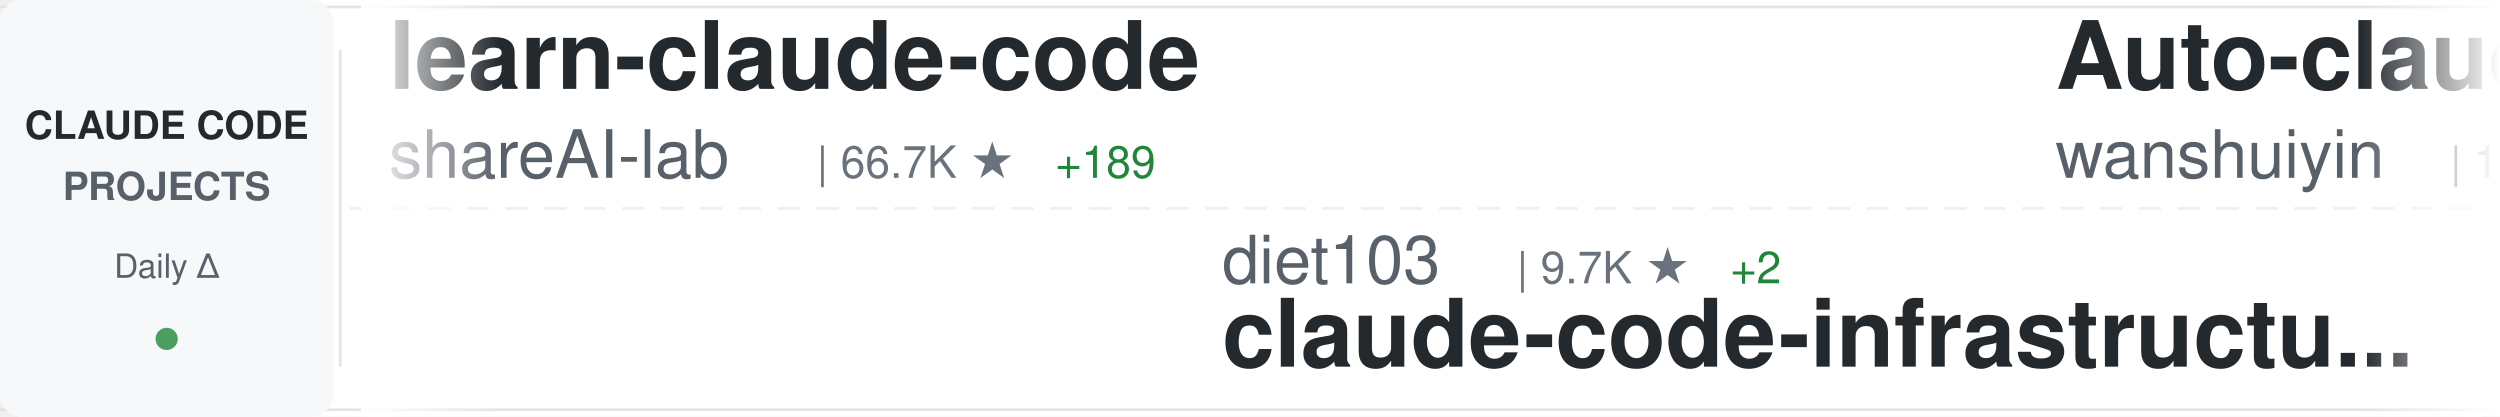
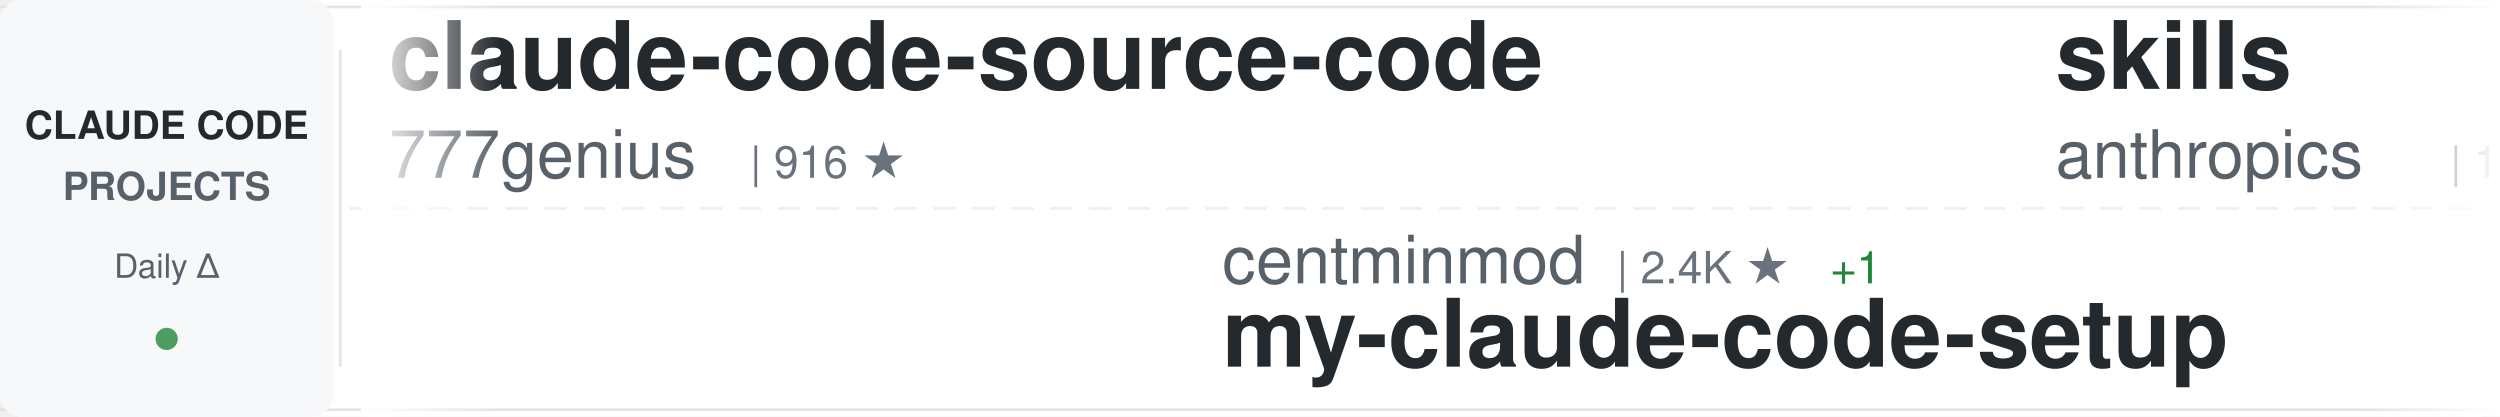
<svg xmlns="http://www.w3.org/2000/svg" width="900" height="150">
  <defs>
    <linearGradient id="awesomeLeftFade" x1="0%" y1="0%" x2="100%" y2="0%">
      <stop offset="0%" style="stop-color:#ffffff;stop-opacity:1" />
      <stop offset="100%" style="stop-color:#ffffff;stop-opacity:0" />
    </linearGradient>
    <linearGradient id="awesomeRightFade" x1="0%" y1="0%" x2="100%" y2="0%">
      <stop offset="0%" style="stop-color:#ffffff;stop-opacity:0" />
      <stop offset="100%" style="stop-color:#ffffff;stop-opacity:1" />
    </linearGradient>
  </defs>
  <rect width="900" height="150" fill="#ffffff" rx="8" />
  <rect x="0" y="2" width="900" height="1" fill="#e1e4e8" />
  <rect x="0" y="147" width="900" height="1" fill="#e1e4e8" />
  <line x1="0" y1="75" x2="900" y2="75" stroke="#e1e4e8" stroke-width="1" stroke-dasharray="8 6" opacity="0.6" />
  <rect x="0" y="0" width="120" height="150" fill="#f6f8fa" rx="8" />
  <text x="60" y="50" font-family="-apple-system, BlinkMacSystemFont, 'Segoe UI', Helvetica, Arial, sans-serif" font-size="14" font-weight="600" fill="#24292e" text-anchor="middle">CLAUDE CODE</text>
  <text x="60" y="72" font-family="-apple-system, BlinkMacSystemFont, 'Segoe UI', Helvetica, Arial, sans-serif" font-size="14" font-weight="600" fill="#586069" text-anchor="middle">PROJECTS</text>
  <text x="60" y="100" font-family="-apple-system, BlinkMacSystemFont, 'Segoe UI', Helvetica, Arial, sans-serif" font-size="12" font-weight="500" fill="#586069" text-anchor="middle">Daily Δ</text>
  <circle cx="60" cy="122" r="4" fill="#22863a" opacity="0.8" />
  <rect x="122" y="18" width="1" height="114" fill="#e1e4e8" />
  <clipPath id="awesomeTickerClip">
    <rect x="130" y="0" width="770" height="150" />
  </clipPath>
  <g clip-path="url(#awesomeTickerClip)">
    <g id="awesomeTickerItems">
      <animateTransform attributeName="transform" attributeType="XML" type="translate" from="0 0" to="-3000 0" dur="54s" repeatCount="indefinite" />
      <g transform="translate(0, 0)">
-         <text x="140" y="32" font-family="-apple-system, BlinkMacSystemFont, 'Segoe UI', Helvetica, Arial, sans-serif" font-size="34" font-weight="600" fill="#24292e">learn-claude-code</text>
-         <text x="140" y="64" font-family="-apple-system, BlinkMacSystemFont, 'Segoe UI', Helvetica, Arial, sans-serif" font-size="24" font-weight="400" fill="#586069">shareAI-lab</text>
-         <text x="294" y="64" font-family="-apple-system, BlinkMacSystemFont, 'Segoe UI', Helvetica, Arial, sans-serif" font-size="16" font-weight="500" fill="#6a737d">| 66.7K ★</text>
-         <text x="380" y="64" font-family="-apple-system, BlinkMacSystemFont, 'Segoe UI', Helvetica, Arial, sans-serif" font-size="16" font-weight="500" fill="#22863a"> +189</text>
+         <text x="140" y="32" font-family="-apple-system, BlinkMacSystemFont, 'Segoe UI', Helvetica, Arial, sans-serif" font-size="34" font-weight="600" fill="#24292e">claude-code-source-code</text>
+         <text x="140" y="64" font-family="-apple-system, BlinkMacSystemFont, 'Segoe UI', Helvetica, Arial, sans-serif" font-size="24" font-weight="400" fill="#586069">777genius</text>
+         <text x="270" y="64" font-family="-apple-system, BlinkMacSystemFont, 'Segoe UI', Helvetica, Arial, sans-serif" font-size="16" font-weight="500" fill="#6a737d">| 916 ★</text>
      </g>
      <g transform="translate(300, 0)">
-         <text x="140" y="102" font-family="-apple-system, BlinkMacSystemFont, 'Segoe UI', Helvetica, Arial, sans-serif" font-size="24" font-weight="400" fill="#586069">diet103</text>
-         <text x="246" y="102" font-family="-apple-system, BlinkMacSystemFont, 'Segoe UI', Helvetica, Arial, sans-serif" font-size="16" font-weight="500" fill="#6a737d">| 9.7K ★</text>
-         <text x="323" y="102" font-family="-apple-system, BlinkMacSystemFont, 'Segoe UI', Helvetica, Arial, sans-serif" font-size="16" font-weight="500" fill="#22863a"> +2</text>
-         <text x="140" y="132" font-family="-apple-system, BlinkMacSystemFont, 'Segoe UI', Helvetica, Arial, sans-serif" font-size="34" font-weight="600" fill="#24292e">claude-code-infrastructu...</text>
+         <text x="140" y="102" font-family="-apple-system, BlinkMacSystemFont, 'Segoe UI', Helvetica, Arial, sans-serif" font-size="24" font-weight="400" fill="#586069">centminmod</text>
+         <text x="282" y="102" font-family="-apple-system, BlinkMacSystemFont, 'Segoe UI', Helvetica, Arial, sans-serif" font-size="16" font-weight="500" fill="#6a737d">| 2.4K ★</text>
+         <text x="359" y="102" font-family="-apple-system, BlinkMacSystemFont, 'Segoe UI', Helvetica, Arial, sans-serif" font-size="16" font-weight="500" fill="#22863a"> +1</text>
+         <text x="140" y="132" font-family="-apple-system, BlinkMacSystemFont, 'Segoe UI', Helvetica, Arial, sans-serif" font-size="34" font-weight="600" fill="#24292e">my-claude-code-setup</text>
      </g>
      <g transform="translate(600, 0)">
-         <text x="140" y="32" font-family="-apple-system, BlinkMacSystemFont, 'Segoe UI', Helvetica, Arial, sans-serif" font-size="34" font-weight="600" fill="#24292e">Auto-claude-code-researc...</text>
-         <text x="140" y="64" font-family="-apple-system, BlinkMacSystemFont, 'Segoe UI', Helvetica, Arial, sans-serif" font-size="24" font-weight="400" fill="#586069">wanshuiyin</text>
-         <text x="282" y="64" font-family="-apple-system, BlinkMacSystemFont, 'Segoe UI', Helvetica, Arial, sans-serif" font-size="16" font-weight="500" fill="#6a737d">| 12.1K ★</text>
-         <text x="368" y="64" font-family="-apple-system, BlinkMacSystemFont, 'Segoe UI', Helvetica, Arial, sans-serif" font-size="16" font-weight="500" fill="#22863a"> +85</text>
+         <text x="140" y="32" font-family="-apple-system, BlinkMacSystemFont, 'Segoe UI', Helvetica, Arial, sans-serif" font-size="34" font-weight="600" fill="#24292e">skills</text>
+         <text x="140" y="64" font-family="-apple-system, BlinkMacSystemFont, 'Segoe UI', Helvetica, Arial, sans-serif" font-size="24" font-weight="400" fill="#586069">anthropics</text>
+         <text x="282" y="64" font-family="-apple-system, BlinkMacSystemFont, 'Segoe UI', Helvetica, Arial, sans-serif" font-size="16" font-weight="500" fill="#6a737d">| 151.2K ★</text>
+         <text x="377" y="64" font-family="-apple-system, BlinkMacSystemFont, 'Segoe UI', Helvetica, Arial, sans-serif" font-size="16" font-weight="500" fill="#22863a"> +466</text>
      </g>
      <g transform="translate(900, 0)">
+         <text x="140" y="102" font-family="-apple-system, BlinkMacSystemFont, 'Segoe UI', Helvetica, Arial, sans-serif" font-size="24" font-weight="400" fill="#586069">nicedreamzapp</text>
+         <text x="318" y="102" font-family="-apple-system, BlinkMacSystemFont, 'Segoe UI', Helvetica, Arial, sans-serif" font-size="16" font-weight="500" fill="#6a737d">| 2.8K ★</text>
+         <text x="395" y="102" font-family="-apple-system, BlinkMacSystemFont, 'Segoe UI', Helvetica, Arial, sans-serif" font-size="16" font-weight="500" fill="#22863a"> +1</text>
+         <text x="140" y="132" font-family="-apple-system, BlinkMacSystemFont, 'Segoe UI', Helvetica, Arial, sans-serif" font-size="34" font-weight="600" fill="#24292e">claude-code-local</text>
+       </g>
+       <g transform="translate(1200, 0)">
+         <text x="140" y="32" font-family="-apple-system, BlinkMacSystemFont, 'Segoe UI', Helvetica, Arial, sans-serif" font-size="34" font-weight="600" fill="#24292e">claude_code_src</text>
+         <text x="140" y="64" font-family="-apple-system, BlinkMacSystemFont, 'Segoe UI', Helvetica, Arial, sans-serif" font-size="24" font-weight="400" fill="#586069">ponponon</text>
+         <text x="258" y="64" font-family="-apple-system, BlinkMacSystemFont, 'Segoe UI', Helvetica, Arial, sans-serif" font-size="16" font-weight="500" fill="#6a737d">| 2.3K ★</text>
+         <text x="335" y="64" font-family="-apple-system, BlinkMacSystemFont, 'Segoe UI', Helvetica, Arial, sans-serif" font-size="16" font-weight="500" fill="#22863a"> +1</text>
+       </g>
+       <g transform="translate(1500, 0)">
+         <text x="140" y="102" font-family="-apple-system, BlinkMacSystemFont, 'Segoe UI', Helvetica, Arial, sans-serif" font-size="24" font-weight="400" fill="#586069">digitalsamba</text>
+         <text x="306" y="102" font-family="-apple-system, BlinkMacSystemFont, 'Segoe UI', Helvetica, Arial, sans-serif" font-size="16" font-weight="500" fill="#6a737d">| 1.5K ★</text>
+         <text x="383" y="102" font-family="-apple-system, BlinkMacSystemFont, 'Segoe UI', Helvetica, Arial, sans-serif" font-size="16" font-weight="500" fill="#22863a"> +10</text>
+         <text x="140" y="132" font-family="-apple-system, BlinkMacSystemFont, 'Segoe UI', Helvetica, Arial, sans-serif" font-size="34" font-weight="600" fill="#24292e">claude-code-video-toolki...</text>
+       </g>
+       <g transform="translate(1800, 0)">
+         <text x="140" y="32" font-family="-apple-system, BlinkMacSystemFont, 'Segoe UI', Helvetica, Arial, sans-serif" font-size="34" font-weight="600" fill="#24292e">awesome-claude-code-tool...</text>
+         <text x="140" y="64" font-family="-apple-system, BlinkMacSystemFont, 'Segoe UI', Helvetica, Arial, sans-serif" font-size="24" font-weight="400" fill="#586069">rohitg00</text>
+         <text x="258" y="64" font-family="-apple-system, BlinkMacSystemFont, 'Segoe UI', Helvetica, Arial, sans-serif" font-size="16" font-weight="500" fill="#6a737d">| 2.1K ★</text>
+         <text x="335" y="64" font-family="-apple-system, BlinkMacSystemFont, 'Segoe UI', Helvetica, Arial, sans-serif" font-size="16" font-weight="500" fill="#22863a"> +16</text>
+       </g>
+       <g transform="translate(2100, 0)">
        <text x="140" y="102" font-family="-apple-system, BlinkMacSystemFont, 'Segoe UI', Helvetica, Arial, sans-serif" font-size="24" font-weight="400" fill="#586069">router-for-me</text>
        <text x="318" y="102" font-family="-apple-system, BlinkMacSystemFont, 'Segoe UI', Helvetica, Arial, sans-serif" font-size="16" font-weight="500" fill="#6a737d">| 37.6K ★</text>
-         <text x="404" y="102" font-family="-apple-system, BlinkMacSystemFont, 'Segoe UI', Helvetica, Arial, sans-serif" font-size="16" font-weight="500" fill="#22863a"> +102</text>
+         <text x="404" y="102" font-family="-apple-system, BlinkMacSystemFont, 'Segoe UI', Helvetica, Arial, sans-serif" font-size="16" font-weight="500" fill="#22863a"> +109</text>
        <text x="140" y="132" font-family="-apple-system, BlinkMacSystemFont, 'Segoe UI', Helvetica, Arial, sans-serif" font-size="34" font-weight="600" fill="#24292e">CLIProxyAPI</text>
      </g>
-       <g transform="translate(1200, 0)">
-         <text x="140" y="32" font-family="-apple-system, BlinkMacSystemFont, 'Segoe UI', Helvetica, Arial, sans-serif" font-size="34" font-weight="600" fill="#24292e">ralph-claude-code</text>
-         <text x="140" y="64" font-family="-apple-system, BlinkMacSystemFont, 'Segoe UI', Helvetica, Arial, sans-serif" font-size="24" font-weight="400" fill="#586069">frankbria</text>
-         <text x="270" y="64" font-family="-apple-system, BlinkMacSystemFont, 'Segoe UI', Helvetica, Arial, sans-serif" font-size="16" font-weight="500" fill="#6a737d">| 9.3K ★</text>
-         <text x="347" y="64" font-family="-apple-system, BlinkMacSystemFont, 'Segoe UI', Helvetica, Arial, sans-serif" font-size="16" font-weight="500" fill="#22863a"> +6</text>
-       </g>
-       <g transform="translate(1500, 0)">
-         <text x="140" y="102" font-family="-apple-system, BlinkMacSystemFont, 'Segoe UI', Helvetica, Arial, sans-serif" font-size="24" font-weight="400" fill="#586069">RichardAtCT</text>
-         <text x="294" y="102" font-family="-apple-system, BlinkMacSystemFont, 'Segoe UI', Helvetica, Arial, sans-serif" font-size="16" font-weight="500" fill="#6a737d">| 2.7K ★</text>
-         <text x="371" y="102" font-family="-apple-system, BlinkMacSystemFont, 'Segoe UI', Helvetica, Arial, sans-serif" font-size="16" font-weight="500" fill="#22863a"> +2</text>
-         <text x="140" y="132" font-family="-apple-system, BlinkMacSystemFont, 'Segoe UI', Helvetica, Arial, sans-serif" font-size="34" font-weight="600" fill="#24292e">claude-code-telegram</text>
-       </g>
-       <g transform="translate(1800, 0)">
-         <text x="140" y="32" font-family="-apple-system, BlinkMacSystemFont, 'Segoe UI', Helvetica, Arial, sans-serif" font-size="34" font-weight="600" fill="#24292e">claude-code-source</text>
-         <text x="140" y="64" font-family="-apple-system, BlinkMacSystemFont, 'Segoe UI', Helvetica, Arial, sans-serif" font-size="24" font-weight="400" fill="#586069">JrCx7scC</text>
-         <text x="258" y="64" font-family="-apple-system, BlinkMacSystemFont, 'Segoe UI', Helvetica, Arial, sans-serif" font-size="16" font-weight="500" fill="#6a737d">| 370 ★</text>
-       </g>
-       <g transform="translate(2100, 0)">
-         <text x="140" y="102" font-family="-apple-system, BlinkMacSystemFont, 'Segoe UI', Helvetica, Arial, sans-serif" font-size="24" font-weight="400" fill="#586069">lst97</text>
-         <text x="222" y="102" font-family="-apple-system, BlinkMacSystemFont, 'Segoe UI', Helvetica, Arial, sans-serif" font-size="16" font-weight="500" fill="#6a737d">| 1.6K ★</text>
-         <text x="299" y="102" font-family="-apple-system, BlinkMacSystemFont, 'Segoe UI', Helvetica, Arial, sans-serif" font-size="16" font-weight="500" fill="#22863a"> +4</text>
-         <text x="140" y="132" font-family="-apple-system, BlinkMacSystemFont, 'Segoe UI', Helvetica, Arial, sans-serif" font-size="34" font-weight="600" fill="#24292e">claude-code-sub-agents</text>
-       </g>
      <g transform="translate(2400, 0)">
-         <text x="140" y="32" font-family="-apple-system, BlinkMacSystemFont, 'Segoe UI', Helvetica, Arial, sans-serif" font-size="34" font-weight="600" fill="#24292e">collection-claude-code-s...</text>
-         <text x="140" y="64" font-family="-apple-system, BlinkMacSystemFont, 'Segoe UI', Helvetica, Arial, sans-serif" font-size="24" font-weight="400" fill="#586069">chauncygu</text>
-         <text x="270" y="64" font-family="-apple-system, BlinkMacSystemFont, 'Segoe UI', Helvetica, Arial, sans-serif" font-size="16" font-weight="500" fill="#6a737d">| 2.6K ★</text>
-         <text x="347" y="64" font-family="-apple-system, BlinkMacSystemFont, 'Segoe UI', Helvetica, Arial, sans-serif" font-size="16" font-weight="500" fill="#22863a"> +8</text>
+         <text x="140" y="32" font-family="-apple-system, BlinkMacSystemFont, 'Segoe UI', Helvetica, Arial, sans-serif" font-size="34" font-weight="600" fill="#24292e">Claude-Code-Usage-Monito...</text>
+         <text x="140" y="64" font-family="-apple-system, BlinkMacSystemFont, 'Segoe UI', Helvetica, Arial, sans-serif" font-size="24" font-weight="400" fill="#586069">Maciek-roboblog</text>
+         <text x="342" y="64" font-family="-apple-system, BlinkMacSystemFont, 'Segoe UI', Helvetica, Arial, sans-serif" font-size="16" font-weight="500" fill="#6a737d">| 8.2K ★</text>
+         <text x="419" y="64" font-family="-apple-system, BlinkMacSystemFont, 'Segoe UI', Helvetica, Arial, sans-serif" font-size="16" font-weight="500" fill="#22863a"> +11</text>
      </g>
      <g transform="translate(2700, 0)">
-         <text x="140" y="102" font-family="-apple-system, BlinkMacSystemFont, 'Segoe UI', Helvetica, Arial, sans-serif" font-size="24" font-weight="400" fill="#586069">repowise-dev</text>
-         <text x="306" y="102" font-family="-apple-system, BlinkMacSystemFont, 'Segoe UI', Helvetica, Arial, sans-serif" font-size="16" font-weight="500" fill="#6a737d">| 1.1K ★</text>
-         <text x="383" y="102" font-family="-apple-system, BlinkMacSystemFont, 'Segoe UI', Helvetica, Arial, sans-serif" font-size="16" font-weight="500" fill="#22863a"> +2</text>
-         <text x="140" y="132" font-family="-apple-system, BlinkMacSystemFont, 'Segoe UI', Helvetica, Arial, sans-serif" font-size="34" font-weight="600" fill="#24292e">claude-code-prompts</text>
+         <text x="140" y="102" font-family="-apple-system, BlinkMacSystemFont, 'Segoe UI', Helvetica, Arial, sans-serif" font-size="24" font-weight="400" fill="#586069">liuup</text>
+         <text x="222" y="102" font-family="-apple-system, BlinkMacSystemFont, 'Segoe UI', Helvetica, Arial, sans-serif" font-size="16" font-weight="500" fill="#6a737d">| 3.2K ★</text>
+         <text x="299" y="102" font-family="-apple-system, BlinkMacSystemFont, 'Segoe UI', Helvetica, Arial, sans-serif" font-size="16" font-weight="500" fill="#22863a"> +21</text>
+         <text x="140" y="132" font-family="-apple-system, BlinkMacSystemFont, 'Segoe UI', Helvetica, Arial, sans-serif" font-size="34" font-weight="600" fill="#24292e">claude-code-analysis</text>
      </g>
      <g transform="translate(3000, 0)">
-         <text x="140" y="32" font-family="-apple-system, BlinkMacSystemFont, 'Segoe UI', Helvetica, Arial, sans-serif" font-size="34" font-weight="600" fill="#24292e">learn-claude-code</text>
-         <text x="140" y="64" font-family="-apple-system, BlinkMacSystemFont, 'Segoe UI', Helvetica, Arial, sans-serif" font-size="24" font-weight="400" fill="#586069">shareAI-lab</text>
-         <text x="294" y="64" font-family="-apple-system, BlinkMacSystemFont, 'Segoe UI', Helvetica, Arial, sans-serif" font-size="16" font-weight="500" fill="#6a737d">| 66.7K ★</text>
-         <text x="380" y="64" font-family="-apple-system, BlinkMacSystemFont, 'Segoe UI', Helvetica, Arial, sans-serif" font-size="16" font-weight="500" fill="#22863a"> +189</text>
+         <text x="140" y="32" font-family="-apple-system, BlinkMacSystemFont, 'Segoe UI', Helvetica, Arial, sans-serif" font-size="34" font-weight="600" fill="#24292e">claude-code-source-code</text>
+         <text x="140" y="64" font-family="-apple-system, BlinkMacSystemFont, 'Segoe UI', Helvetica, Arial, sans-serif" font-size="24" font-weight="400" fill="#586069">777genius</text>
+         <text x="270" y="64" font-family="-apple-system, BlinkMacSystemFont, 'Segoe UI', Helvetica, Arial, sans-serif" font-size="16" font-weight="500" fill="#6a737d">| 916 ★</text>
      </g>
      <g transform="translate(3300, 0)">
-         <text x="140" y="102" font-family="-apple-system, BlinkMacSystemFont, 'Segoe UI', Helvetica, Arial, sans-serif" font-size="24" font-weight="400" fill="#586069">diet103</text>
-         <text x="246" y="102" font-family="-apple-system, BlinkMacSystemFont, 'Segoe UI', Helvetica, Arial, sans-serif" font-size="16" font-weight="500" fill="#6a737d">| 9.7K ★</text>
-         <text x="323" y="102" font-family="-apple-system, BlinkMacSystemFont, 'Segoe UI', Helvetica, Arial, sans-serif" font-size="16" font-weight="500" fill="#22863a"> +2</text>
-         <text x="140" y="132" font-family="-apple-system, BlinkMacSystemFont, 'Segoe UI', Helvetica, Arial, sans-serif" font-size="34" font-weight="600" fill="#24292e">claude-code-infrastructu...</text>
+         <text x="140" y="102" font-family="-apple-system, BlinkMacSystemFont, 'Segoe UI', Helvetica, Arial, sans-serif" font-size="24" font-weight="400" fill="#586069">centminmod</text>
+         <text x="282" y="102" font-family="-apple-system, BlinkMacSystemFont, 'Segoe UI', Helvetica, Arial, sans-serif" font-size="16" font-weight="500" fill="#6a737d">| 2.4K ★</text>
+         <text x="359" y="102" font-family="-apple-system, BlinkMacSystemFont, 'Segoe UI', Helvetica, Arial, sans-serif" font-size="16" font-weight="500" fill="#22863a"> +1</text>
+         <text x="140" y="132" font-family="-apple-system, BlinkMacSystemFont, 'Segoe UI', Helvetica, Arial, sans-serif" font-size="34" font-weight="600" fill="#24292e">my-claude-code-setup</text>
      </g>
      <g transform="translate(3600, 0)">
-         <text x="140" y="32" font-family="-apple-system, BlinkMacSystemFont, 'Segoe UI', Helvetica, Arial, sans-serif" font-size="34" font-weight="600" fill="#24292e">Auto-claude-code-researc...</text>
-         <text x="140" y="64" font-family="-apple-system, BlinkMacSystemFont, 'Segoe UI', Helvetica, Arial, sans-serif" font-size="24" font-weight="400" fill="#586069">wanshuiyin</text>
-         <text x="282" y="64" font-family="-apple-system, BlinkMacSystemFont, 'Segoe UI', Helvetica, Arial, sans-serif" font-size="16" font-weight="500" fill="#6a737d">| 12.1K ★</text>
-         <text x="368" y="64" font-family="-apple-system, BlinkMacSystemFont, 'Segoe UI', Helvetica, Arial, sans-serif" font-size="16" font-weight="500" fill="#22863a"> +85</text>
+         <text x="140" y="32" font-family="-apple-system, BlinkMacSystemFont, 'Segoe UI', Helvetica, Arial, sans-serif" font-size="34" font-weight="600" fill="#24292e">skills</text>
+         <text x="140" y="64" font-family="-apple-system, BlinkMacSystemFont, 'Segoe UI', Helvetica, Arial, sans-serif" font-size="24" font-weight="400" fill="#586069">anthropics</text>
+         <text x="282" y="64" font-family="-apple-system, BlinkMacSystemFont, 'Segoe UI', Helvetica, Arial, sans-serif" font-size="16" font-weight="500" fill="#6a737d">| 151.2K ★</text>
+         <text x="377" y="64" font-family="-apple-system, BlinkMacSystemFont, 'Segoe UI', Helvetica, Arial, sans-serif" font-size="16" font-weight="500" fill="#22863a"> +466</text>
      </g>
      <g transform="translate(3900, 0)">
-         <text x="140" y="102" font-family="-apple-system, BlinkMacSystemFont, 'Segoe UI', Helvetica, Arial, sans-serif" font-size="24" font-weight="400" fill="#586069">router-for-me</text>
-         <text x="318" y="102" font-family="-apple-system, BlinkMacSystemFont, 'Segoe UI', Helvetica, Arial, sans-serif" font-size="16" font-weight="500" fill="#6a737d">| 37.6K ★</text>
-         <text x="404" y="102" font-family="-apple-system, BlinkMacSystemFont, 'Segoe UI', Helvetica, Arial, sans-serif" font-size="16" font-weight="500" fill="#22863a"> +102</text>
-         <text x="140" y="132" font-family="-apple-system, BlinkMacSystemFont, 'Segoe UI', Helvetica, Arial, sans-serif" font-size="34" font-weight="600" fill="#24292e">CLIProxyAPI</text>
+         <text x="140" y="102" font-family="-apple-system, BlinkMacSystemFont, 'Segoe UI', Helvetica, Arial, sans-serif" font-size="24" font-weight="400" fill="#586069">nicedreamzapp</text>
+         <text x="318" y="102" font-family="-apple-system, BlinkMacSystemFont, 'Segoe UI', Helvetica, Arial, sans-serif" font-size="16" font-weight="500" fill="#6a737d">| 2.8K ★</text>
+         <text x="395" y="102" font-family="-apple-system, BlinkMacSystemFont, 'Segoe UI', Helvetica, Arial, sans-serif" font-size="16" font-weight="500" fill="#22863a"> +1</text>
+         <text x="140" y="132" font-family="-apple-system, BlinkMacSystemFont, 'Segoe UI', Helvetica, Arial, sans-serif" font-size="34" font-weight="600" fill="#24292e">claude-code-local</text>
      </g>
    </g>
  </g>
  <rect x="130" y="0" width="50" height="150" fill="url(#awesomeLeftFade)" />
  <rect x="850" y="0" width="50" height="150" fill="url(#awesomeRightFade)" />
</svg>
